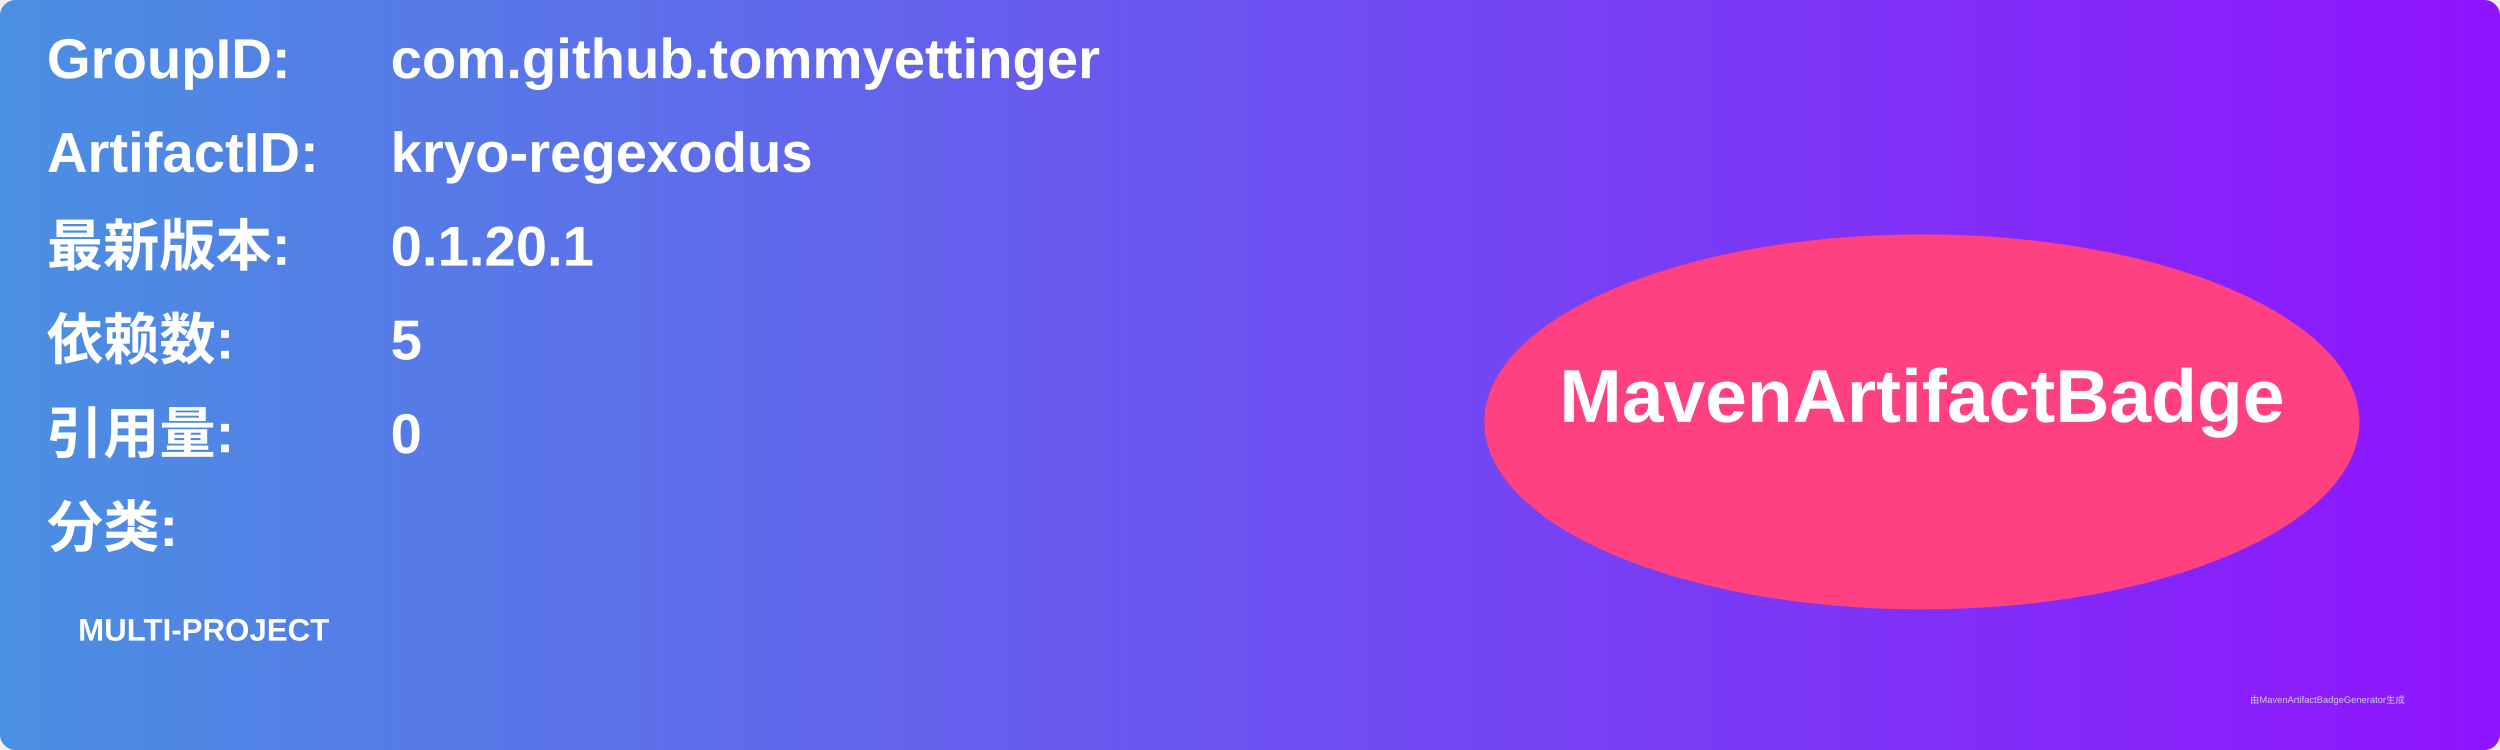
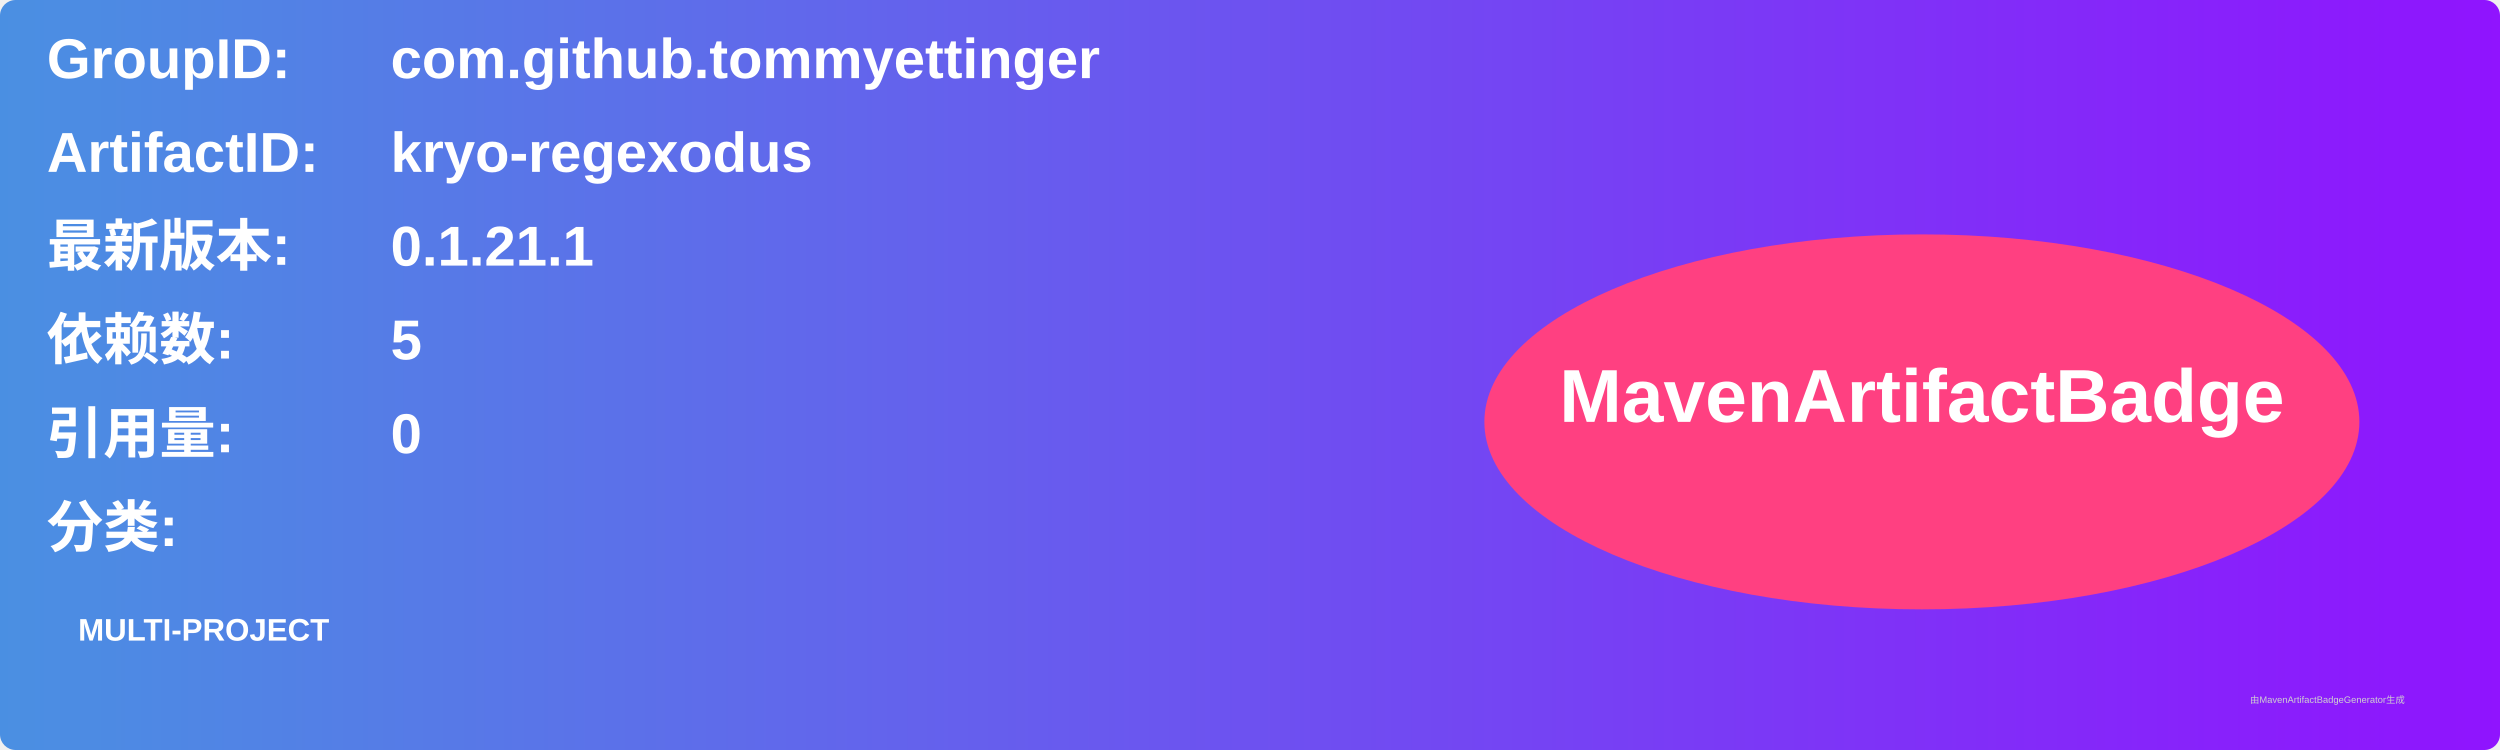
<svg xmlns="http://www.w3.org/2000/svg" width="800" height="240" viewBox="0 0 800 240">
  <linearGradient id="grad" x1="0%" y1="0%" x2="100%" y2="0%">
    <stop offset="0%" stop-color="#4a90e2" />
    <stop offset="100%" stop-color="#9013fe" />
  </linearGradient>
  <rect width="100%" height="100%" rx="5" ry="5" fill="url(#grad)" />
  <g transform="translate(15, 15)">
    <text x="0" y="10" font-family="Arial" font-size="18" fill="white" font-weight="bold" width="260">GroupID:</text>
    <text x="110" y="10" font-family="Arial" font-size="18" fill="white" font-weight="bold" width="460">com.github.tommyettinger</text>
    <text x="0" y="40" font-family="Arial" font-size="18" fill="white" font-weight="bold" width="260">ArtifactID:</text>
    <text x="110" y="40" font-family="Arial" font-size="18" fill="white" font-weight="bold" width="460">kryo-regexodus</text>
    <text x="0" y="70" font-family="Arial" font-size="18" fill="white" font-weight="bold">最新版本:</text>
    <text x="110" y="70" font-family="Arial" font-size="18" fill="white" font-weight="bold">
-       <tspan font-weight="bold">0.1.20.1</tspan>
+       <tspan font-weight="bold">0.1.21.1</tspan>
    </text>
    <text x="0" y="100" font-family="Arial" font-size="18" fill="white" font-weight="bold">依赖数: </text>
    <text x="110" y="100" font-family="Arial" font-size="18" fill="white">
      <tspan font-weight="bold">5</tspan>
    </text>
    <text x="0" y="130" font-family="Arial" font-size="18" fill="white" font-weight="bold">引用量: </text>
    <text x="110" y="130" font-family="Arial" font-size="18" fill="white">
      <tspan font-weight="bold">0</tspan>
    </text>
    <text x="0" y="160" font-family="Arial" font-size="18" fill="white" font-weight="bold">分类:</text>
    <text x="10" y="190" font-family="Arial" font-size="10" fill="white">
      <tspan font-weight="bold">MULTI-PROJECT</tspan>
    </text>
    <ellipse cx="600" cy="120" rx="140" ry="60" fill="#ff4081" />
    <text x="600" y="120" text-anchor="middle" font-family="Arial" font-size="24" fill="white" font-weight="bold">MavenArtifactBadge</text>
  </g>
  <text x="720" y="225" font-family="Arial" font-size="3" fill="#d0d0d0">由MavenArtifactBadgeGenerator生成</text>
</svg>
